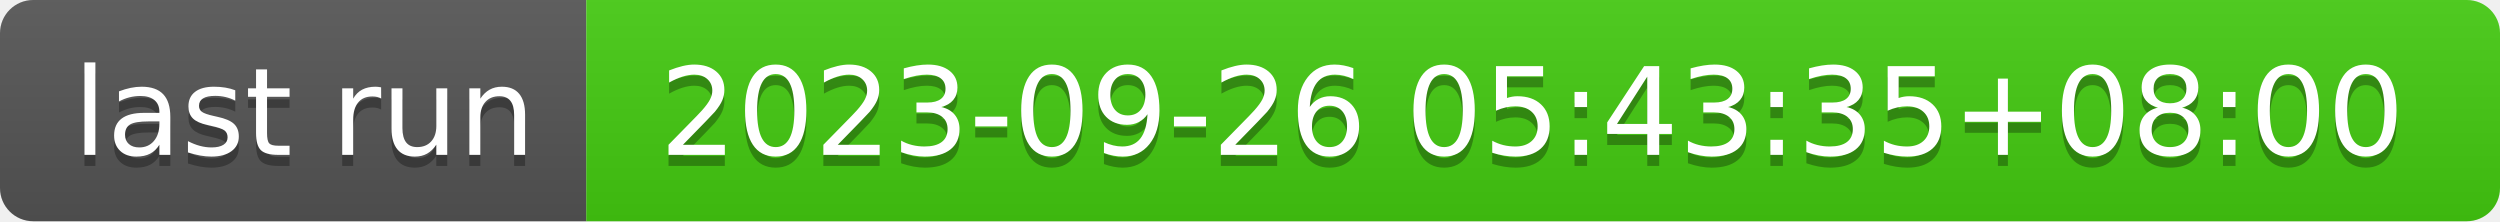
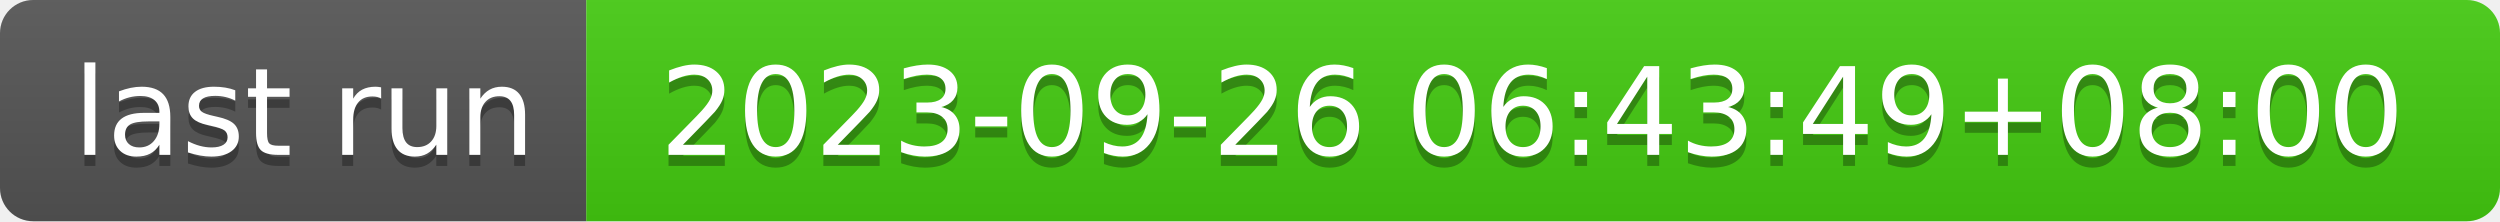
- <svg xmlns="http://www.w3.org/2000/svg" width="226" height="20" role="img" aria-label="last run: 2023-09-26 05:43:35+08:00">
+ <svg xmlns="http://www.w3.org/2000/svg" width="226" height="20" role="img" aria-label="last run: 2023-09-26 06:43:49+08:00">
  <linearGradient id="s" x2="0" y2="100%">
    <stop offset="0" stop-color="#bbb" stop-opacity=".1" />
    <stop offset="1" stop-opacity=".1" />
  </linearGradient>
  <clipPath id="r">
    <rect width="226" height="20" rx="3" fill="#fff" />
  </clipPath>
  <g clip-path="url(#r)">
    <rect width="53" height="20" fill="#555" />
    <rect x="53" width="173" height="20" fill="#4c1" />
    <rect width="226" height="20" fill="url(#s)" />
  </g>
  <g fill="#fff" text-anchor="middle" font-family="Verdana,Geneva,DejaVu Sans,sans-serif" text-rendering="geometricPrecision" font-size="110">
    <text aria-hidden="true" x="275" y="150" fill="#010101" fill-opacity=".3" transform="scale(.1)" textLength="430">last run</text>
    <text x="275" y="140" transform="scale(.1)" fill="#fff" textLength="430">last run</text>
-     <text aria-hidden="true" x="1385" y="150" fill="#010101" fill-opacity=".3" transform="scale(.1)" textLength="1630">2023-09-26 05:43:35+08:00</text>
-     <text x="1385" y="140" transform="scale(.1)" fill="#fff" textLength="1630">2023-09-26 05:43:35+08:00</text>
+     <text aria-hidden="true" x="1385" y="150" fill="#010101" fill-opacity=".3" transform="scale(.1)" textLength="1630">2023-09-26 06:43:49+08:00</text>
+     <text x="1385" y="140" transform="scale(.1)" fill="#fff" textLength="1630">2023-09-26 06:43:49+08:00</text>
  </g>
</svg>
